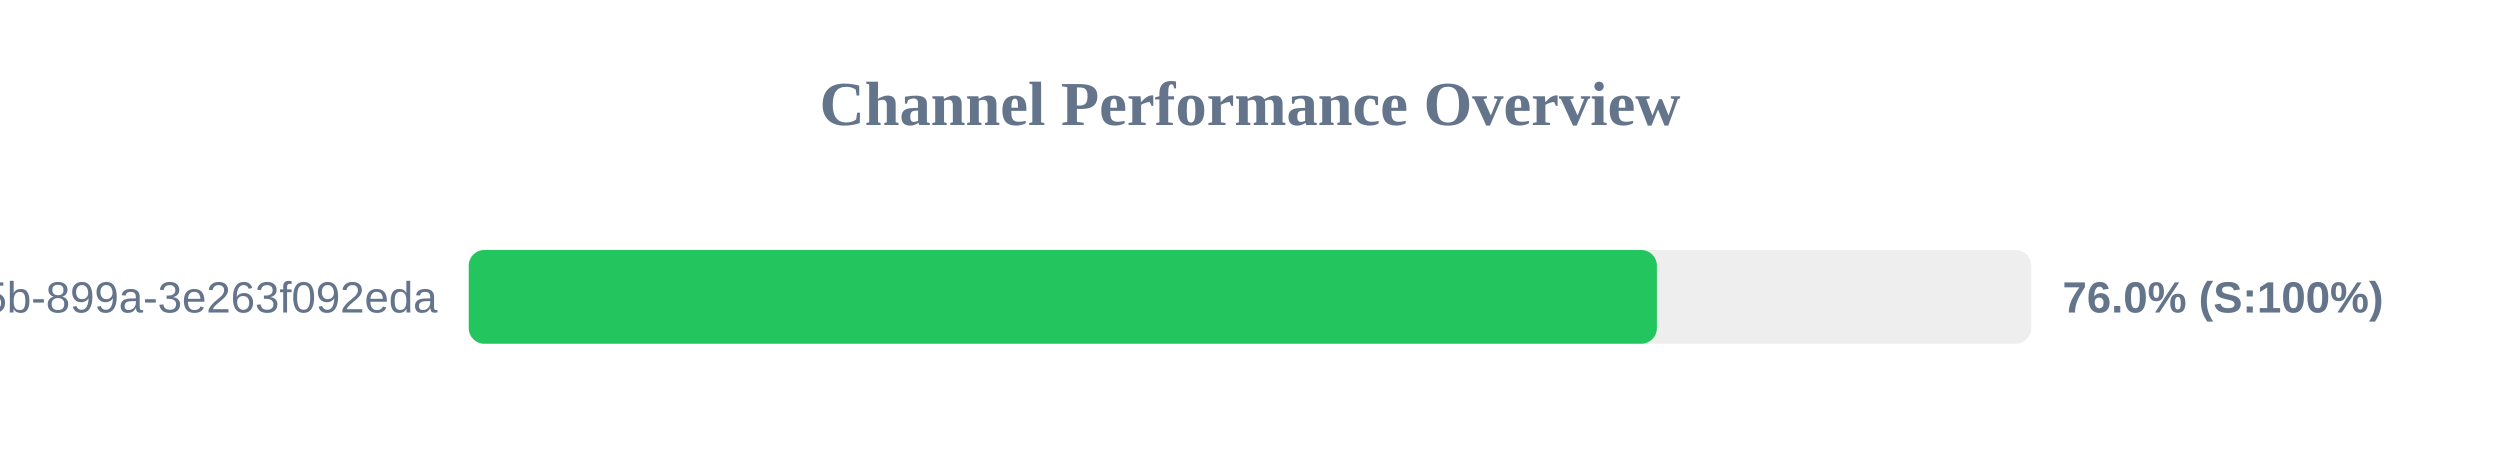
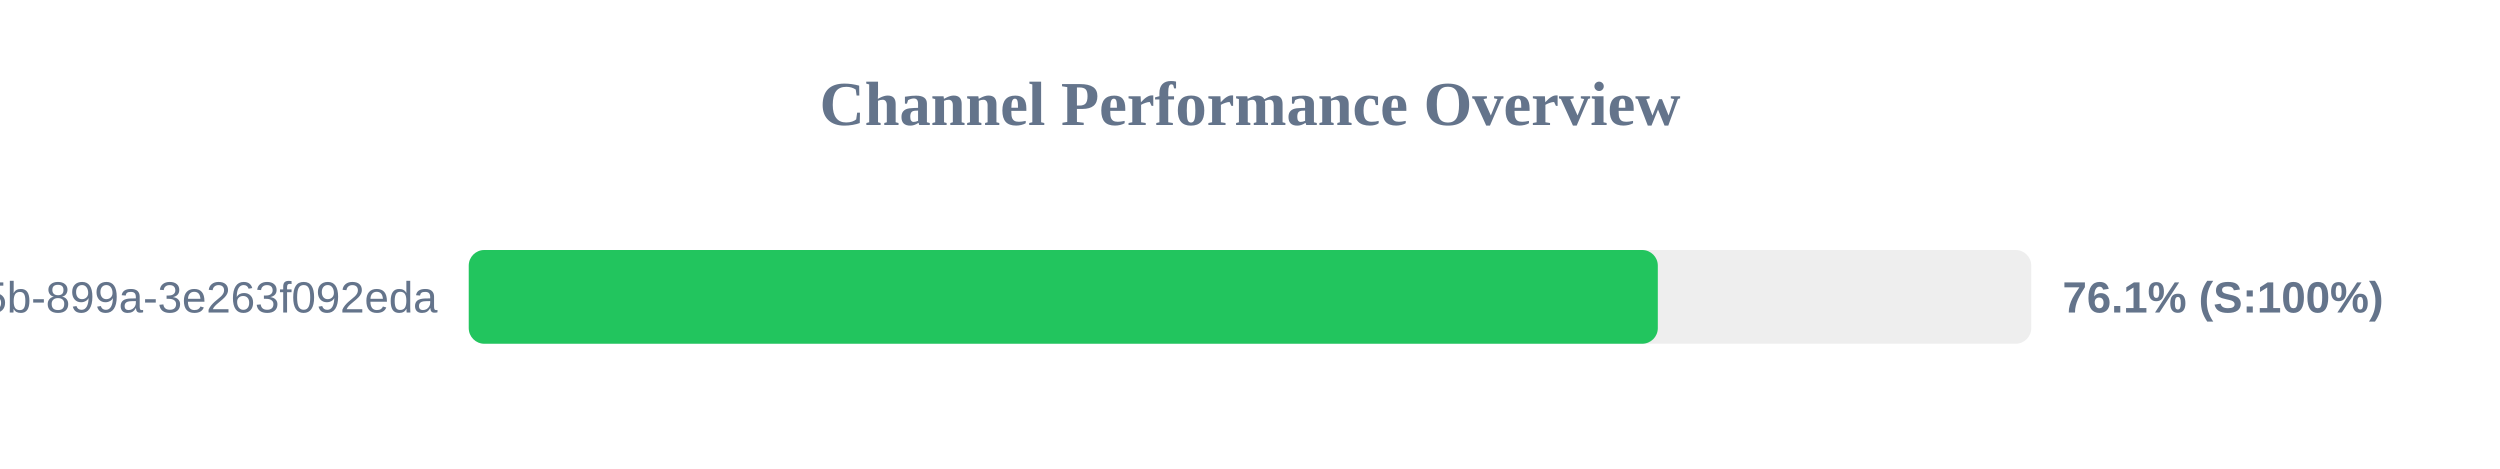
<svg xmlns="http://www.w3.org/2000/svg" width="800" height="150" version="1.1">
  <style>
        .row { font: 14px Arial; fill: #64748b; }
        .score { font: bold 14px Arial; fill: #64748b; }
    </style>
  <text x="400" y="40" text-anchor="middle" font-size="20px" font-weight="bold" fill="#64748b">Channel Performance Overview</text>
  <rect x="150" y="80" width="500" height="30" fill="#eee" rx="5" />
-   <rect x="150" y="80" width="380.2" height="30" fill="#22c55e" rx="5" />
+   <rect x="150" y="80" width="380.5" height="30" fill="#22c55e" rx="5" />
  <text x="140" y="100" text-anchor="end" class="row">?uuid=6bf726db-fb0b-405b-899a-3e263f092eda</text>
-   <text x="660" y="100" text-anchor="start" class="score">76.0% (S:100%)</text>
+   <text x="660" y="100" text-anchor="start" class="score">76.1% (S:100%)</text>
</svg>
